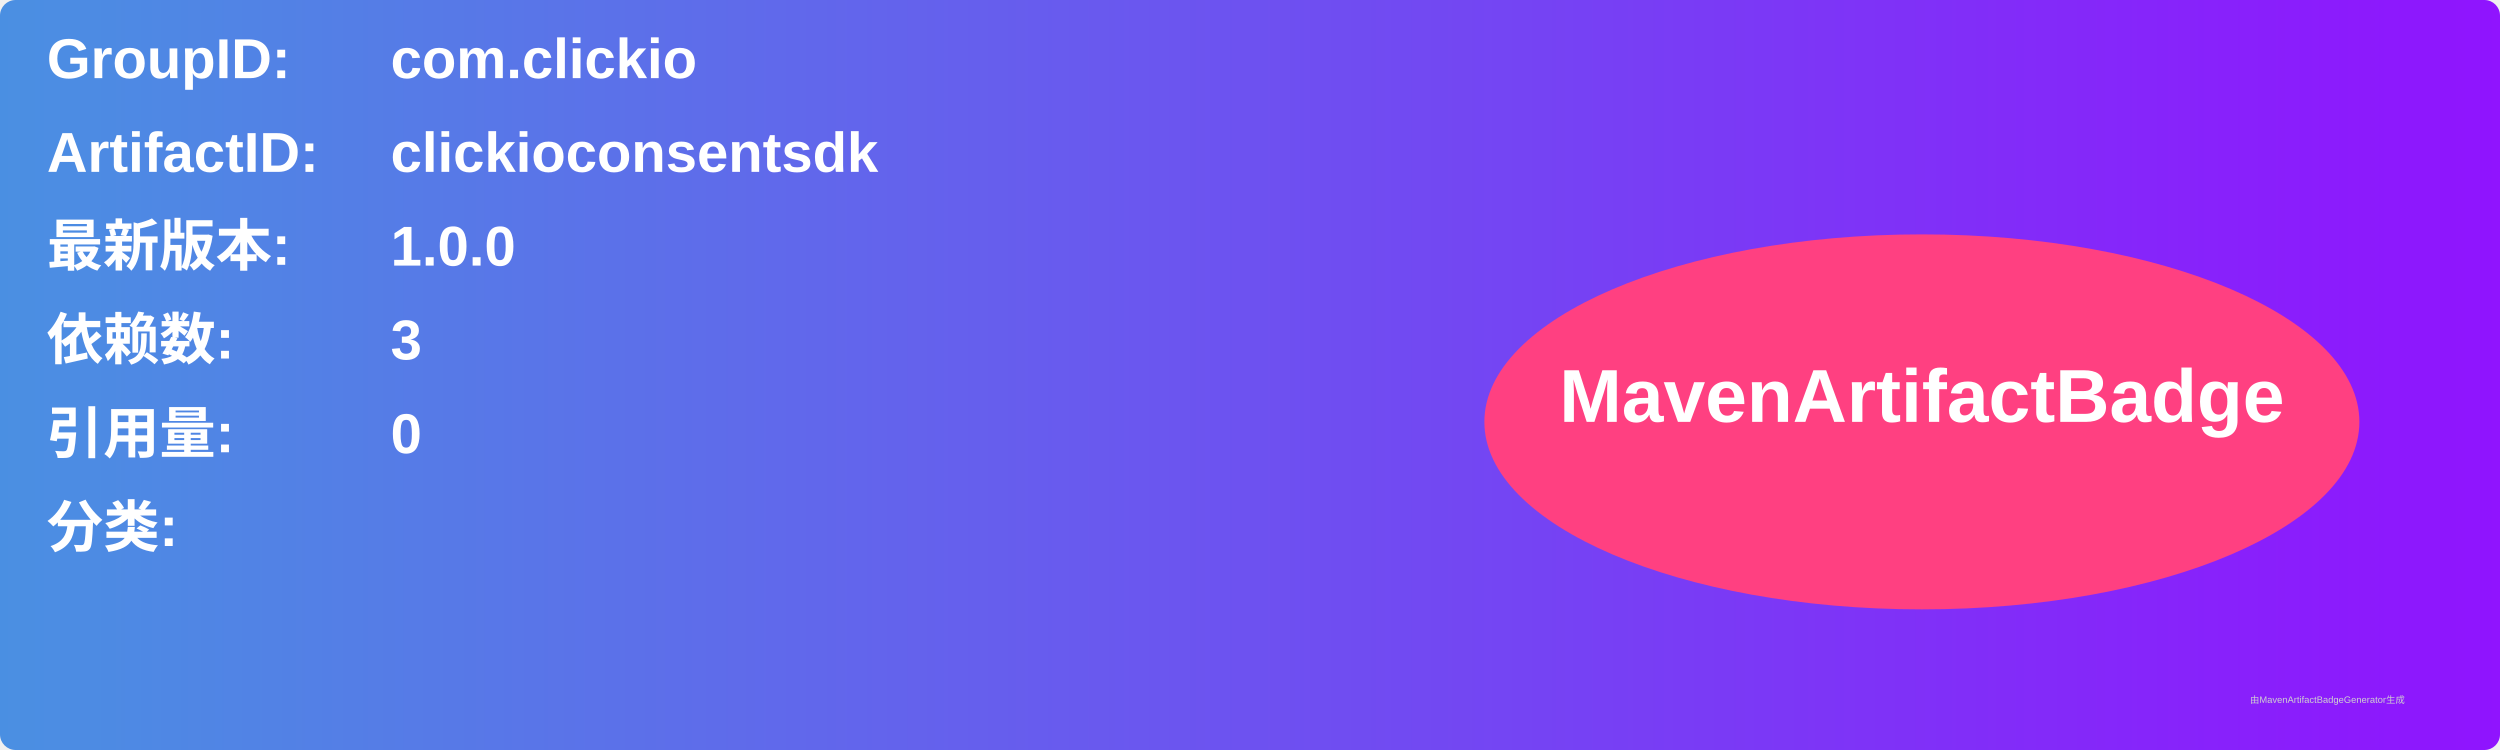
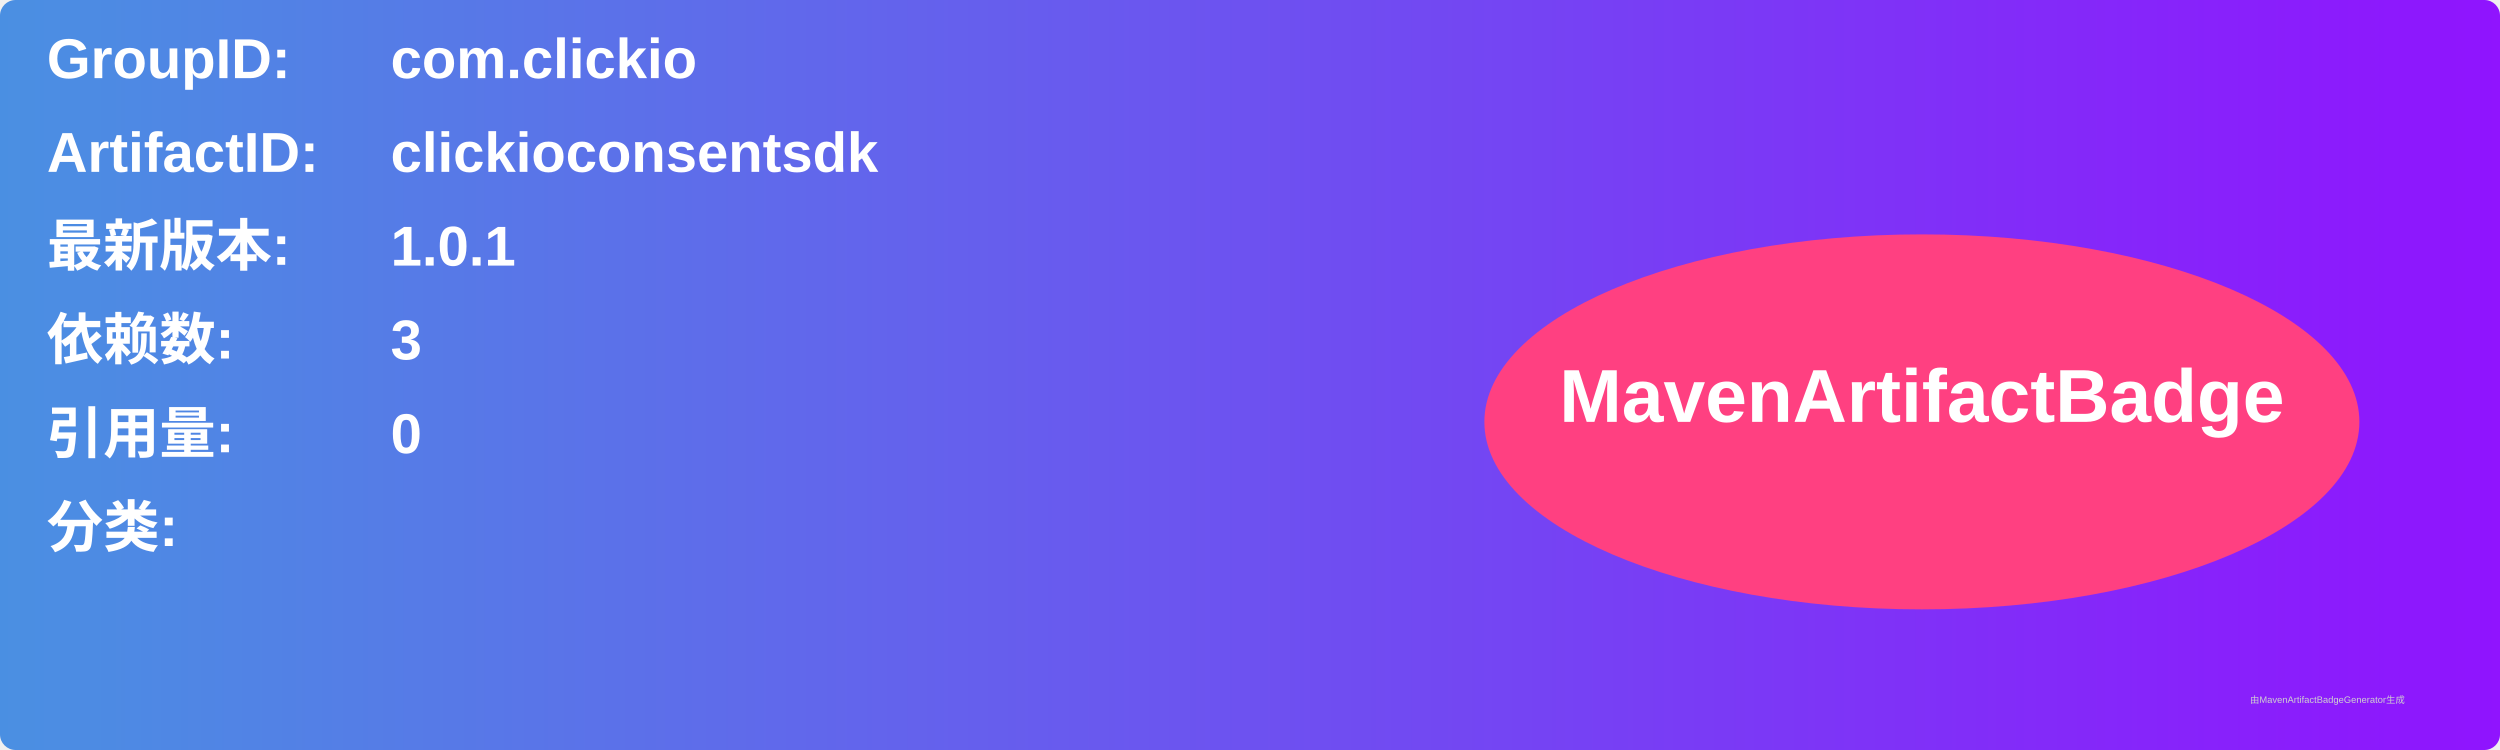
<svg xmlns="http://www.w3.org/2000/svg" width="800" height="240" viewBox="0 0 800 240">
  <linearGradient id="grad" x1="0%" y1="0%" x2="100%" y2="0%">
    <stop offset="0%" stop-color="#4a90e2" />
    <stop offset="100%" stop-color="#9013fe" />
  </linearGradient>
  <rect width="100%" height="100%" rx="5" ry="5" fill="url(#grad)" />
  <g transform="translate(15, 15)">
    <text x="0" y="10" font-family="Arial" font-size="18" fill="white" font-weight="bold" width="260">GroupID:</text>
    <text x="110" y="10" font-family="Arial" font-size="18" fill="white" font-weight="bold" width="460">com.clickio</text>
    <text x="0" y="40" font-family="Arial" font-size="18" fill="white" font-weight="bold" width="260">ArtifactID:</text>
    <text x="110" y="40" font-family="Arial" font-size="18" fill="white" font-weight="bold" width="460">clickioconsentsdk</text>
    <text x="0" y="70" font-family="Arial" font-size="18" fill="white" font-weight="bold">最新版本:</text>
    <text x="110" y="70" font-family="Arial" font-size="18" fill="white" font-weight="bold">
-       <tspan font-weight="bold">1.0.0</tspan>
+       <tspan font-weight="bold">1.0.1</tspan>
    </text>
    <text x="0" y="100" font-family="Arial" font-size="18" fill="white" font-weight="bold">依赖数: </text>
    <text x="110" y="100" font-family="Arial" font-size="18" fill="white">
      <tspan font-weight="bold">3</tspan>
    </text>
    <text x="0" y="130" font-family="Arial" font-size="18" fill="white" font-weight="bold">引用量: </text>
    <text x="110" y="130" font-family="Arial" font-size="18" fill="white">
      <tspan font-weight="bold">0</tspan>
    </text>
    <text x="0" y="160" font-family="Arial" font-size="18" fill="white" font-weight="bold">分类:</text>
    <text x="10" y="190" font-family="Arial" font-size="10" fill="white">
      <tspan font-weight="bold" />
    </text>
    <ellipse cx="600" cy="120" rx="140" ry="60" fill="#ff4081" />
    <text x="600" y="120" text-anchor="middle" font-family="Arial" font-size="24" fill="white" font-weight="bold">MavenArtifactBadge</text>
  </g>
  <text x="720" y="225" font-family="Arial" font-size="3" fill="#d0d0d0">由MavenArtifactBadgeGenerator生成</text>
</svg>
